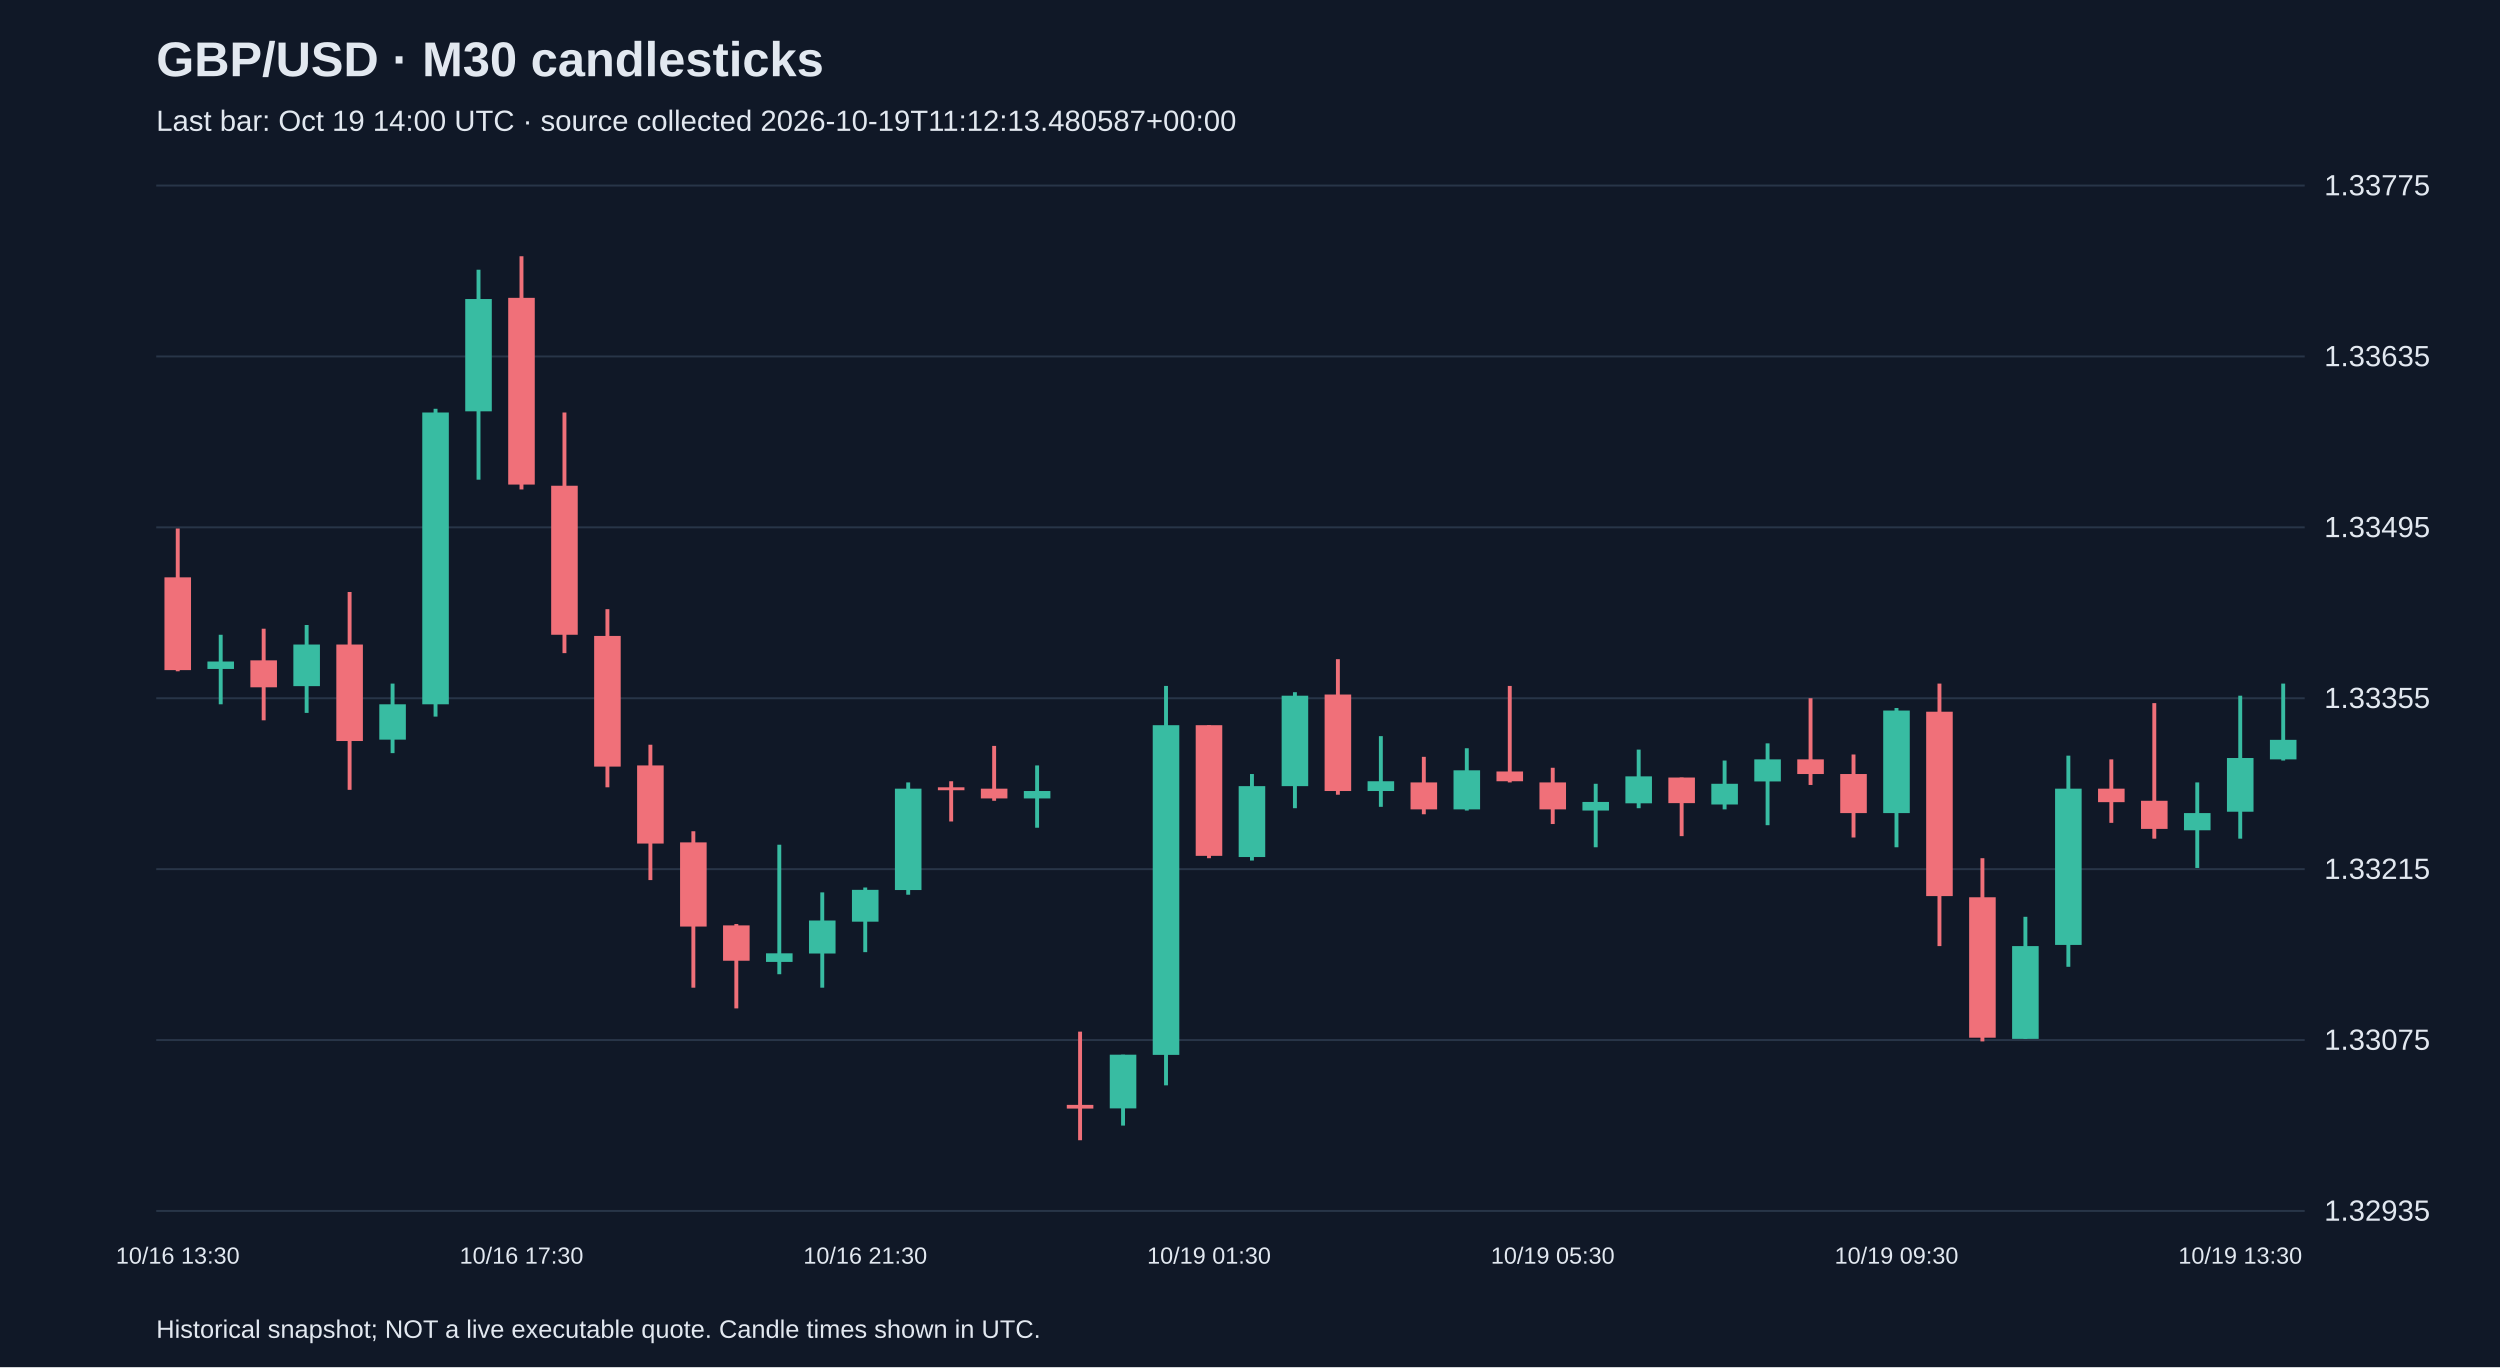
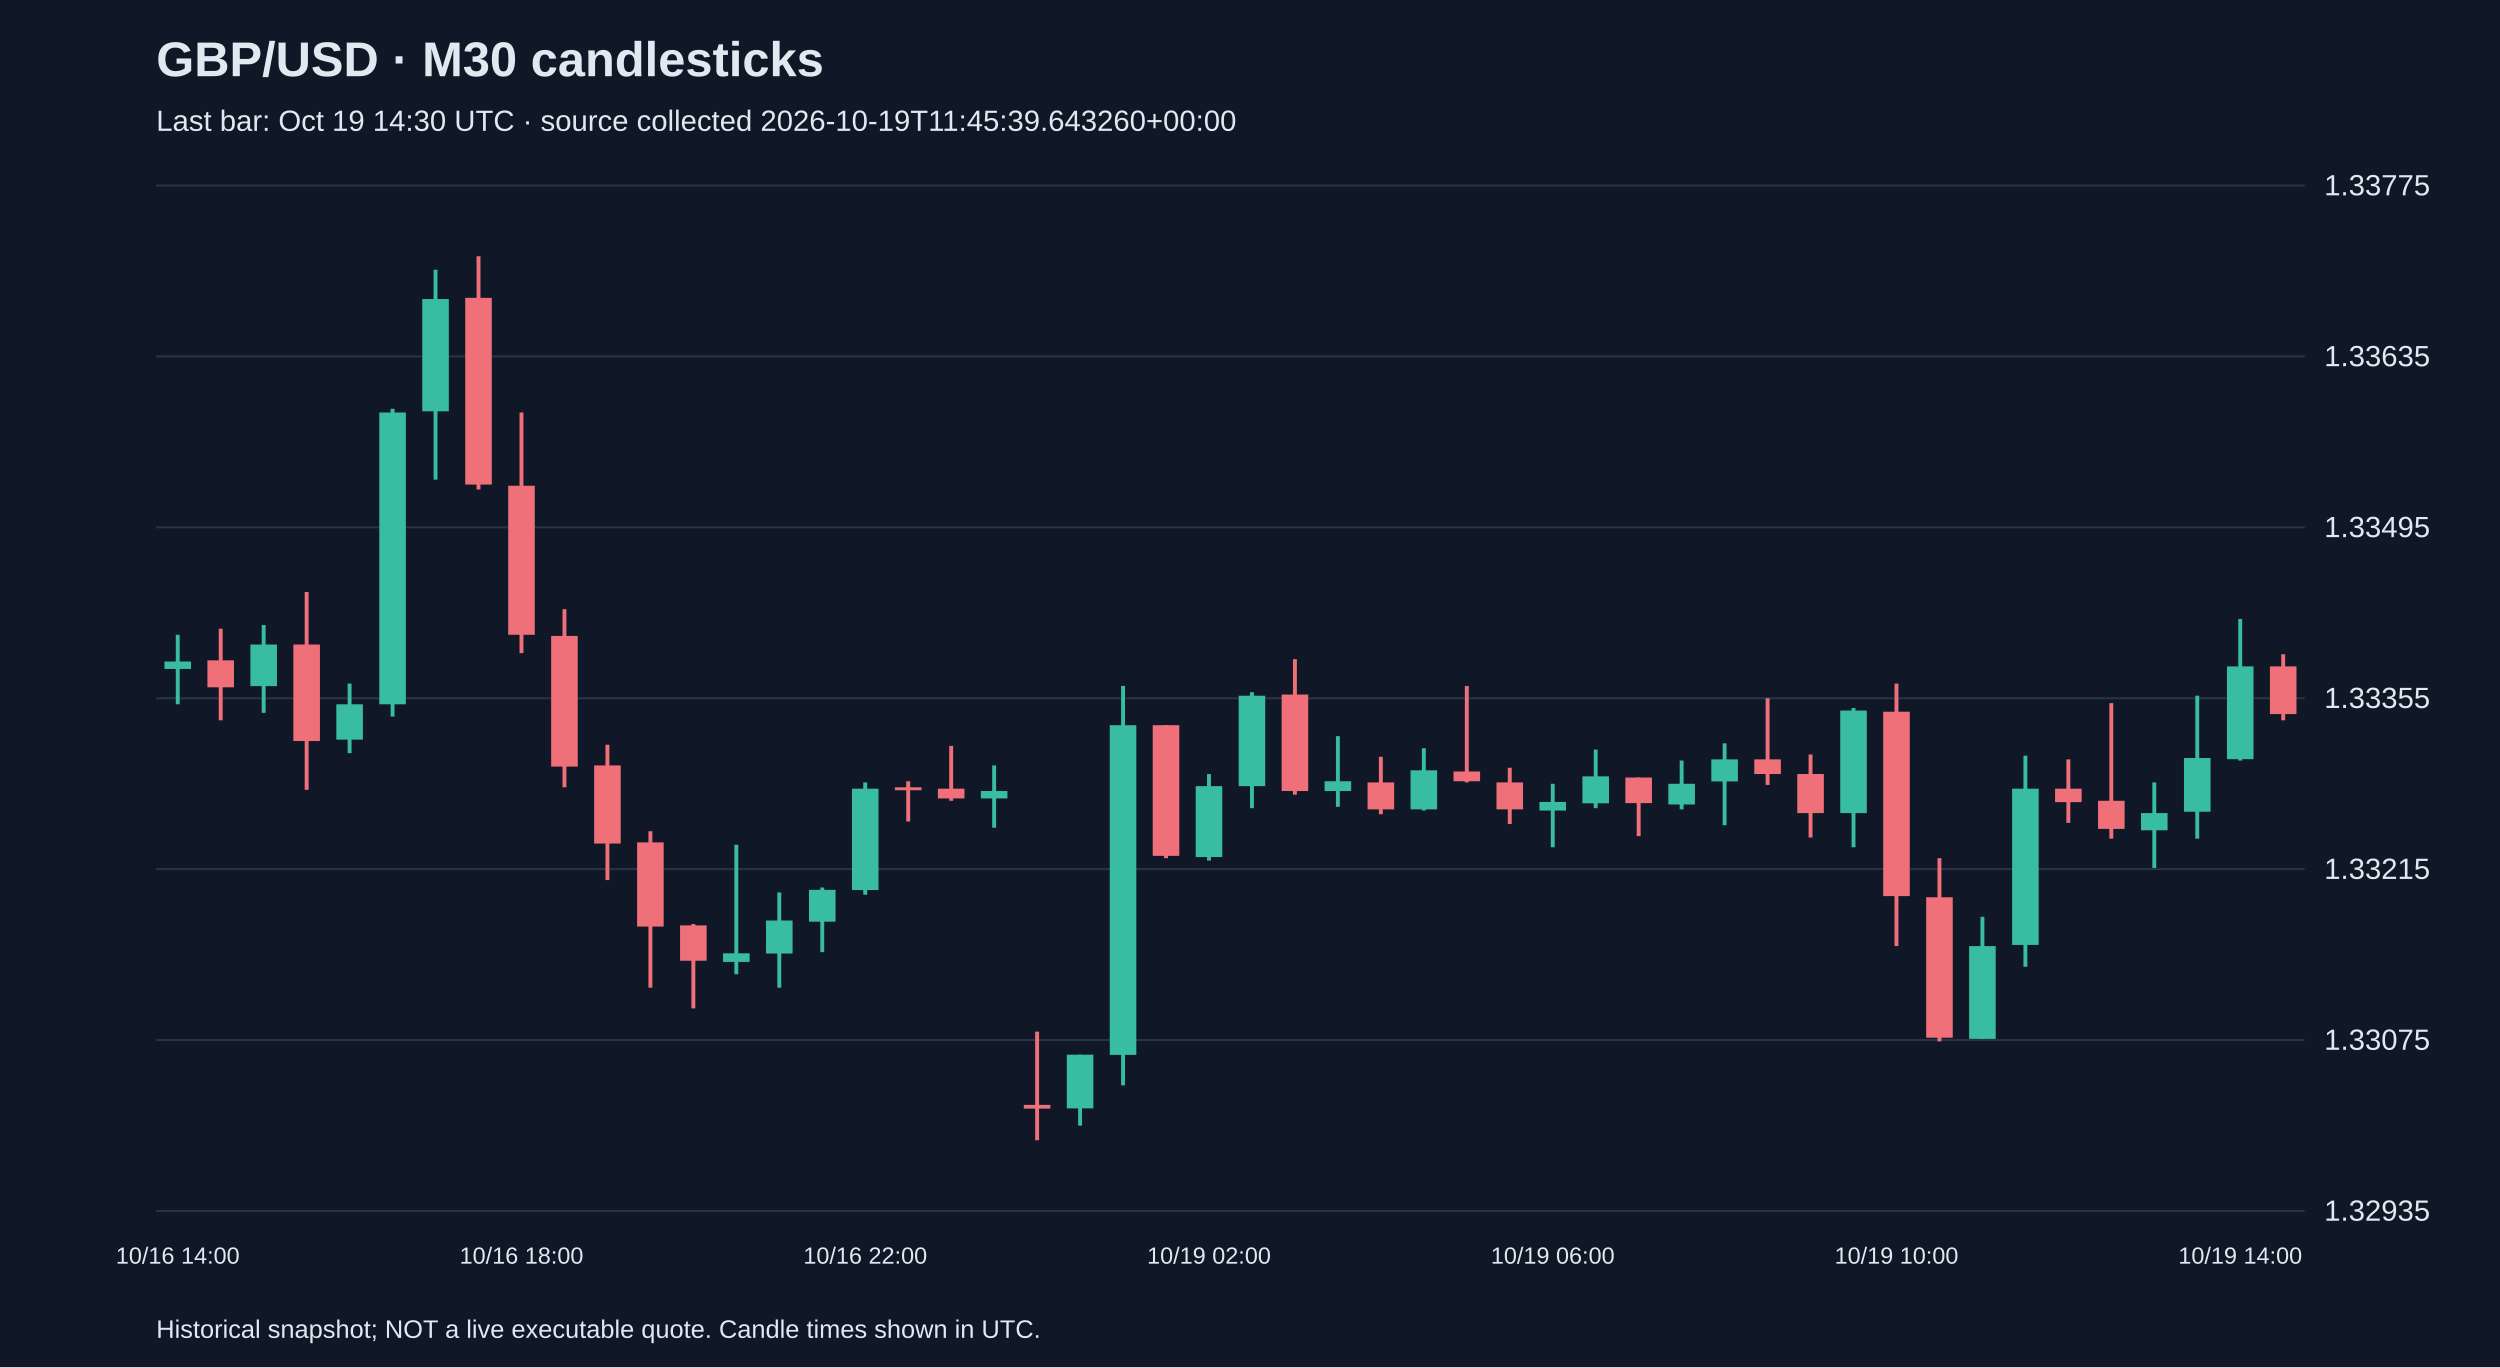
<svg xmlns="http://www.w3.org/2000/svg" viewBox="0 0 1280 700">
  <rect width="100%" height="100%" fill="#101827" />
  <style>text{font-family:Arial,sans-serif;fill:#e2e8f0}</style>
  <text x="80" y="39" font-size="25" font-weight="bold">GBP/USD · M30 candlesticks</text>
-   <text x="80" y="67" font-size="15" fill="#a6b1c5">Last bar: Oct 19 14:00 UTC · source collected 2026-10-19T11:12:13.480587+00:00</text>
+   <text x="80" y="67" font-size="15" fill="#a6b1c5">Last bar: Oct 19 14:30 UTC · source collected 2026-10-19T11:45:39.643260+00:00</text>
  <line x1="80" y1="620.0" x2="1180" y2="620.0" stroke="#283548" />
  <text x="1190" y="625.0" font-size="15">1.32935</text>
  <line x1="80" y1="532.5" x2="1180" y2="532.5" stroke="#283548" />
  <text x="1190" y="537.5" font-size="15">1.33075</text>
  <line x1="80" y1="445.0" x2="1180" y2="445.0" stroke="#283548" />
  <text x="1190" y="450.0" font-size="15">1.33215</text>
  <line x1="80" y1="357.5" x2="1180" y2="357.5" stroke="#283548" />
  <text x="1190" y="362.5" font-size="15">1.33355</text>
  <line x1="80" y1="270.0" x2="1180" y2="270.0" stroke="#283548" />
  <text x="1190" y="275.0" font-size="15">1.33495</text>
  <line x1="80" y1="182.5" x2="1180" y2="182.5" stroke="#283548" />
  <text x="1190" y="187.5" font-size="15">1.33635</text>
  <line x1="80" y1="95.0" x2="1180" y2="95.0" stroke="#283548" />
  <text x="1190" y="100.0" font-size="15">1.33775</text>
-   <line x1="91.0" y1="270.6" x2="91.0" y2="343.7" stroke="#f07079" stroke-width="2" />
-   <rect x="84.2" y="295.6" width="13.6" height="47.5" fill="#f07079" />
-   <text x="91.0" y="647" text-anchor="middle" font-size="12">10/16 13:30</text>
-   <line x1="113.0" y1="325.0" x2="113.0" y2="360.6" stroke="#38bca2" stroke-width="2" />
-   <rect x="106.2" y="338.7" width="13.6" height="3.8" fill="#38bca2" />
-   <line x1="135.0" y1="321.9" x2="135.0" y2="368.8" stroke="#f07079" stroke-width="2" />
-   <rect x="128.2" y="338.1" width="13.6" height="13.8" fill="#f07079" />
-   <line x1="157.0" y1="320.0" x2="157.0" y2="365.0" stroke="#38bca2" stroke-width="2" />
-   <rect x="150.2" y="330.0" width="13.6" height="21.3" fill="#38bca2" />
-   <line x1="179.0" y1="303.1" x2="179.0" y2="404.4" stroke="#f07079" stroke-width="2" />
-   <rect x="172.2" y="330.0" width="13.6" height="49.4" fill="#f07079" />
-   <line x1="201.0" y1="350.0" x2="201.0" y2="385.6" stroke="#38bca2" stroke-width="2" />
-   <rect x="194.2" y="360.6" width="13.6" height="18.1" fill="#38bca2" />
-   <line x1="223.0" y1="209.3" x2="223.0" y2="366.9" stroke="#38bca2" stroke-width="2" />
-   <rect x="216.2" y="211.2" width="13.6" height="149.4" fill="#38bca2" />
-   <line x1="245.0" y1="138.1" x2="245.0" y2="245.6" stroke="#38bca2" stroke-width="2" />
-   <rect x="238.2" y="153.1" width="13.6" height="57.5" fill="#38bca2" />
-   <line x1="267.0" y1="131.2" x2="267.0" y2="250.6" stroke="#f07079" stroke-width="2" />
-   <rect x="260.2" y="152.5" width="13.6" height="95.6" fill="#f07079" />
-   <text x="267.0" y="647" text-anchor="middle" font-size="12">10/16 17:30</text>
-   <line x1="289.0" y1="211.2" x2="289.0" y2="334.4" stroke="#f07079" stroke-width="2" />
-   <rect x="282.2" y="248.7" width="13.6" height="76.3" fill="#f07079" />
-   <line x1="311.0" y1="311.9" x2="311.0" y2="403.1" stroke="#f07079" stroke-width="2" />
-   <rect x="304.2" y="325.6" width="13.6" height="66.9" fill="#f07079" />
-   <line x1="333.0" y1="381.3" x2="333.0" y2="450.6" stroke="#f07079" stroke-width="2" />
-   <rect x="326.2" y="391.9" width="13.6" height="40.0" fill="#f07079" />
-   <line x1="355.0" y1="425.6" x2="355.0" y2="505.7" stroke="#f07079" stroke-width="2" />
-   <rect x="348.2" y="431.3" width="13.6" height="43.1" fill="#f07079" />
-   <line x1="377.0" y1="473.1" x2="377.0" y2="516.3" stroke="#f07079" stroke-width="2" />
-   <rect x="370.2" y="473.8" width="13.6" height="18.1" fill="#f07079" />
-   <line x1="399.0" y1="432.5" x2="399.0" y2="498.8" stroke="#38bca2" stroke-width="2" />
-   <rect x="392.2" y="488.1" width="13.6" height="4.4" fill="#38bca2" />
-   <line x1="421.0" y1="456.9" x2="421.0" y2="505.7" stroke="#38bca2" stroke-width="2" />
-   <rect x="414.2" y="471.3" width="13.6" height="16.9" fill="#38bca2" />
-   <line x1="443.0" y1="454.4" x2="443.0" y2="487.5" stroke="#38bca2" stroke-width="2" />
-   <rect x="436.2" y="455.6" width="13.6" height="16.3" fill="#38bca2" />
-   <text x="443.0" y="647" text-anchor="middle" font-size="12">10/16 21:30</text>
-   <line x1="465.0" y1="400.6" x2="465.0" y2="458.1" stroke="#38bca2" stroke-width="2" />
-   <rect x="458.2" y="403.8" width="13.6" height="51.9" fill="#38bca2" />
-   <line x1="487.0" y1="400.0" x2="487.0" y2="420.6" stroke="#f07079" stroke-width="2" />
-   <rect x="480.2" y="403.1" width="13.6" height="1.5" fill="#f07079" />
-   <line x1="509.0" y1="381.9" x2="509.0" y2="410.0" stroke="#f07079" stroke-width="2" />
-   <rect x="502.2" y="403.8" width="13.6" height="5.0" fill="#f07079" />
-   <line x1="531.0" y1="391.9" x2="531.0" y2="423.8" stroke="#38bca2" stroke-width="2" />
-   <rect x="524.2" y="405.0" width="13.6" height="3.8" fill="#38bca2" />
-   <line x1="553.0" y1="528.2" x2="553.0" y2="583.8" stroke="#f07079" stroke-width="2" />
-   <rect x="546.2" y="565.7" width="13.6" height="1.9" fill="#f07079" />
-   <line x1="575.0" y1="540.0" x2="575.0" y2="576.3" stroke="#38bca2" stroke-width="2" />
-   <rect x="568.2" y="540.0" width="13.6" height="27.5" fill="#38bca2" />
-   <line x1="597.0" y1="351.2" x2="597.0" y2="555.7" stroke="#38bca2" stroke-width="2" />
-   <rect x="590.2" y="371.3" width="13.6" height="168.8" fill="#38bca2" />
-   <line x1="619.0" y1="371.3" x2="619.0" y2="439.4" stroke="#f07079" stroke-width="2" />
-   <rect x="612.2" y="371.3" width="13.6" height="66.9" fill="#f07079" />
-   <text x="619.0" y="647" text-anchor="middle" font-size="12">10/19 01:30</text>
-   <line x1="641.0" y1="396.3" x2="641.0" y2="440.6" stroke="#38bca2" stroke-width="2" />
-   <rect x="634.2" y="402.5" width="13.6" height="36.3" fill="#38bca2" />
-   <line x1="663.0" y1="354.4" x2="663.0" y2="413.8" stroke="#38bca2" stroke-width="2" />
-   <rect x="656.2" y="356.2" width="13.6" height="46.3" fill="#38bca2" />
-   <line x1="685.0" y1="337.5" x2="685.0" y2="406.9" stroke="#f07079" stroke-width="2" />
-   <rect x="678.2" y="355.6" width="13.6" height="49.4" fill="#f07079" />
-   <line x1="707.0" y1="376.9" x2="707.0" y2="413.1" stroke="#38bca2" stroke-width="2" />
-   <rect x="700.2" y="400.0" width="13.6" height="5.0" fill="#38bca2" />
-   <line x1="729.0" y1="387.5" x2="729.0" y2="416.9" stroke="#f07079" stroke-width="2" />
-   <rect x="722.2" y="400.6" width="13.6" height="13.8" fill="#f07079" />
-   <line x1="751.0" y1="383.1" x2="751.0" y2="415.0" stroke="#38bca2" stroke-width="2" />
-   <rect x="744.2" y="394.4" width="13.6" height="20.0" fill="#38bca2" />
-   <line x1="773.0" y1="351.2" x2="773.0" y2="400.6" stroke="#f07079" stroke-width="2" />
-   <rect x="766.2" y="395.0" width="13.6" height="5.0" fill="#f07079" />
-   <line x1="795.0" y1="393.1" x2="795.0" y2="421.9" stroke="#f07079" stroke-width="2" />
-   <rect x="788.2" y="400.6" width="13.6" height="13.8" fill="#f07079" />
-   <text x="795.0" y="647" text-anchor="middle" font-size="12">10/19 05:30</text>
-   <line x1="817.0" y1="401.3" x2="817.0" y2="433.8" stroke="#38bca2" stroke-width="2" />
-   <rect x="810.2" y="410.6" width="13.6" height="4.4" fill="#38bca2" />
-   <line x1="839.0" y1="383.8" x2="839.0" y2="413.8" stroke="#38bca2" stroke-width="2" />
-   <rect x="832.2" y="397.5" width="13.6" height="13.8" fill="#38bca2" />
-   <line x1="861.0" y1="398.1" x2="861.0" y2="428.1" stroke="#f07079" stroke-width="2" />
-   <rect x="854.2" y="398.1" width="13.6" height="13.1" fill="#f07079" />
-   <line x1="883.0" y1="389.4" x2="883.0" y2="414.4" stroke="#38bca2" stroke-width="2" />
-   <rect x="876.2" y="401.3" width="13.6" height="10.6" fill="#38bca2" />
-   <line x1="905.0" y1="380.6" x2="905.0" y2="422.5" stroke="#38bca2" stroke-width="2" />
-   <rect x="898.2" y="388.8" width="13.6" height="11.3" fill="#38bca2" />
-   <line x1="927.0" y1="357.5" x2="927.0" y2="401.9" stroke="#f07079" stroke-width="2" />
-   <rect x="920.2" y="388.8" width="13.6" height="7.5" fill="#f07079" />
-   <line x1="949.0" y1="386.3" x2="949.0" y2="428.8" stroke="#f07079" stroke-width="2" />
-   <rect x="942.2" y="396.3" width="13.6" height="20.0" fill="#f07079" />
-   <line x1="971.0" y1="362.5" x2="971.0" y2="433.8" stroke="#38bca2" stroke-width="2" />
-   <rect x="964.2" y="363.8" width="13.6" height="52.5" fill="#38bca2" />
-   <text x="971.0" y="647" text-anchor="middle" font-size="12">10/19 09:30</text>
-   <line x1="993.0" y1="350.0" x2="993.0" y2="484.4" stroke="#f07079" stroke-width="2" />
-   <rect x="986.2" y="364.4" width="13.6" height="94.4" fill="#f07079" />
-   <line x1="1015.0" y1="439.4" x2="1015.0" y2="533.2" stroke="#f07079" stroke-width="2" />
-   <rect x="1008.2" y="459.4" width="13.6" height="71.9" fill="#f07079" />
-   <line x1="1037.0" y1="469.4" x2="1037.0" y2="531.9" stroke="#38bca2" stroke-width="2" />
-   <rect x="1030.2" y="484.4" width="13.6" height="47.5" fill="#38bca2" />
-   <line x1="1059.0" y1="386.9" x2="1059.0" y2="495.0" stroke="#38bca2" stroke-width="2" />
-   <rect x="1052.2" y="403.8" width="13.6" height="80.0" fill="#38bca2" />
-   <line x1="1081.0" y1="388.8" x2="1081.0" y2="421.3" stroke="#f07079" stroke-width="2" />
-   <rect x="1074.2" y="403.8" width="13.6" height="6.9" fill="#f07079" />
-   <line x1="1103.0" y1="360.0" x2="1103.0" y2="429.4" stroke="#f07079" stroke-width="2" />
-   <rect x="1096.2" y="410.0" width="13.6" height="14.4" fill="#f07079" />
-   <line x1="1125.0" y1="400.6" x2="1125.0" y2="444.4" stroke="#38bca2" stroke-width="2" />
-   <rect x="1118.2" y="416.3" width="13.6" height="8.8" fill="#38bca2" />
-   <line x1="1147.0" y1="356.2" x2="1147.0" y2="429.4" stroke="#38bca2" stroke-width="2" />
-   <rect x="1140.2" y="388.1" width="13.6" height="27.5" fill="#38bca2" />
-   <text x="1147.0" y="647" text-anchor="middle" font-size="12">10/19 13:30</text>
-   <line x1="1169.0" y1="350.0" x2="1169.0" y2="389.4" stroke="#38bca2" stroke-width="2" />
-   <rect x="1162.2" y="378.8" width="13.6" height="10.0" fill="#38bca2" />
+   <line x1="91.0" y1="325.0" x2="91.0" y2="360.6" stroke="#38bca2" stroke-width="2" />
+   <rect x="84.2" y="338.7" width="13.6" height="3.8" fill="#38bca2" />
+   <text x="91.0" y="647" text-anchor="middle" font-size="12">10/16 14:00</text>
+   <line x1="113.0" y1="321.9" x2="113.0" y2="368.8" stroke="#f07079" stroke-width="2" />
+   <rect x="106.2" y="338.1" width="13.6" height="13.8" fill="#f07079" />
+   <line x1="135.0" y1="320.0" x2="135.0" y2="365.0" stroke="#38bca2" stroke-width="2" />
+   <rect x="128.2" y="330.0" width="13.6" height="21.3" fill="#38bca2" />
+   <line x1="157.0" y1="303.1" x2="157.0" y2="404.4" stroke="#f07079" stroke-width="2" />
+   <rect x="150.2" y="330.0" width="13.6" height="49.4" fill="#f07079" />
+   <line x1="179.0" y1="350.0" x2="179.0" y2="385.6" stroke="#38bca2" stroke-width="2" />
+   <rect x="172.2" y="360.6" width="13.6" height="18.1" fill="#38bca2" />
+   <line x1="201.0" y1="209.3" x2="201.0" y2="366.9" stroke="#38bca2" stroke-width="2" />
+   <rect x="194.2" y="211.2" width="13.6" height="149.4" fill="#38bca2" />
+   <line x1="223.0" y1="138.1" x2="223.0" y2="245.6" stroke="#38bca2" stroke-width="2" />
+   <rect x="216.2" y="153.1" width="13.6" height="57.5" fill="#38bca2" />
+   <line x1="245.0" y1="131.2" x2="245.0" y2="250.6" stroke="#f07079" stroke-width="2" />
+   <rect x="238.2" y="152.5" width="13.6" height="95.6" fill="#f07079" />
+   <line x1="267.0" y1="211.2" x2="267.0" y2="334.4" stroke="#f07079" stroke-width="2" />
+   <rect x="260.2" y="248.7" width="13.6" height="76.3" fill="#f07079" />
+   <text x="267.0" y="647" text-anchor="middle" font-size="12">10/16 18:00</text>
+   <line x1="289.0" y1="311.9" x2="289.0" y2="403.1" stroke="#f07079" stroke-width="2" />
+   <rect x="282.2" y="325.6" width="13.6" height="66.9" fill="#f07079" />
+   <line x1="311.0" y1="381.3" x2="311.0" y2="450.6" stroke="#f07079" stroke-width="2" />
+   <rect x="304.2" y="391.9" width="13.6" height="40.0" fill="#f07079" />
+   <line x1="333.0" y1="425.6" x2="333.0" y2="505.7" stroke="#f07079" stroke-width="2" />
+   <rect x="326.2" y="431.3" width="13.6" height="43.1" fill="#f07079" />
+   <line x1="355.0" y1="473.1" x2="355.0" y2="516.3" stroke="#f07079" stroke-width="2" />
+   <rect x="348.2" y="473.8" width="13.6" height="18.1" fill="#f07079" />
+   <line x1="377.0" y1="432.5" x2="377.0" y2="498.8" stroke="#38bca2" stroke-width="2" />
+   <rect x="370.2" y="488.1" width="13.6" height="4.4" fill="#38bca2" />
+   <line x1="399.0" y1="456.9" x2="399.0" y2="505.7" stroke="#38bca2" stroke-width="2" />
+   <rect x="392.2" y="471.3" width="13.6" height="16.9" fill="#38bca2" />
+   <line x1="421.0" y1="454.4" x2="421.0" y2="487.5" stroke="#38bca2" stroke-width="2" />
+   <rect x="414.2" y="455.6" width="13.6" height="16.3" fill="#38bca2" />
+   <line x1="443.0" y1="400.6" x2="443.0" y2="458.1" stroke="#38bca2" stroke-width="2" />
+   <rect x="436.2" y="403.8" width="13.6" height="51.9" fill="#38bca2" />
+   <text x="443.0" y="647" text-anchor="middle" font-size="12">10/16 22:00</text>
+   <line x1="465.0" y1="400.0" x2="465.0" y2="420.6" stroke="#f07079" stroke-width="2" />
+   <rect x="458.2" y="403.1" width="13.6" height="1.5" fill="#f07079" />
+   <line x1="487.0" y1="381.9" x2="487.0" y2="410.0" stroke="#f07079" stroke-width="2" />
+   <rect x="480.2" y="403.8" width="13.6" height="5.0" fill="#f07079" />
+   <line x1="509.0" y1="391.9" x2="509.0" y2="423.8" stroke="#38bca2" stroke-width="2" />
+   <rect x="502.2" y="405.0" width="13.6" height="3.8" fill="#38bca2" />
+   <line x1="531.0" y1="528.2" x2="531.0" y2="583.8" stroke="#f07079" stroke-width="2" />
+   <rect x="524.2" y="565.7" width="13.6" height="1.9" fill="#f07079" />
+   <line x1="553.0" y1="540.0" x2="553.0" y2="576.3" stroke="#38bca2" stroke-width="2" />
+   <rect x="546.2" y="540.0" width="13.6" height="27.5" fill="#38bca2" />
+   <line x1="575.0" y1="351.2" x2="575.0" y2="555.7" stroke="#38bca2" stroke-width="2" />
+   <rect x="568.2" y="371.3" width="13.6" height="168.8" fill="#38bca2" />
+   <line x1="597.0" y1="371.3" x2="597.0" y2="439.4" stroke="#f07079" stroke-width="2" />
+   <rect x="590.2" y="371.3" width="13.6" height="66.9" fill="#f07079" />
+   <line x1="619.0" y1="396.3" x2="619.0" y2="440.6" stroke="#38bca2" stroke-width="2" />
+   <rect x="612.2" y="402.5" width="13.6" height="36.3" fill="#38bca2" />
+   <text x="619.0" y="647" text-anchor="middle" font-size="12">10/19 02:00</text>
+   <line x1="641.0" y1="354.4" x2="641.0" y2="413.8" stroke="#38bca2" stroke-width="2" />
+   <rect x="634.2" y="356.2" width="13.6" height="46.3" fill="#38bca2" />
+   <line x1="663.0" y1="337.5" x2="663.0" y2="406.9" stroke="#f07079" stroke-width="2" />
+   <rect x="656.2" y="355.6" width="13.6" height="49.4" fill="#f07079" />
+   <line x1="685.0" y1="376.9" x2="685.0" y2="413.1" stroke="#38bca2" stroke-width="2" />
+   <rect x="678.2" y="400.0" width="13.6" height="5.0" fill="#38bca2" />
+   <line x1="707.0" y1="387.5" x2="707.0" y2="416.9" stroke="#f07079" stroke-width="2" />
+   <rect x="700.2" y="400.6" width="13.6" height="13.8" fill="#f07079" />
+   <line x1="729.0" y1="383.1" x2="729.0" y2="415.0" stroke="#38bca2" stroke-width="2" />
+   <rect x="722.2" y="394.4" width="13.6" height="20.0" fill="#38bca2" />
+   <line x1="751.0" y1="351.2" x2="751.0" y2="400.6" stroke="#f07079" stroke-width="2" />
+   <rect x="744.2" y="395.0" width="13.6" height="5.0" fill="#f07079" />
+   <line x1="773.0" y1="393.1" x2="773.0" y2="421.9" stroke="#f07079" stroke-width="2" />
+   <rect x="766.2" y="400.6" width="13.6" height="13.8" fill="#f07079" />
+   <line x1="795.0" y1="401.3" x2="795.0" y2="433.8" stroke="#38bca2" stroke-width="2" />
+   <rect x="788.2" y="410.6" width="13.6" height="4.4" fill="#38bca2" />
+   <text x="795.0" y="647" text-anchor="middle" font-size="12">10/19 06:00</text>
+   <line x1="817.0" y1="383.8" x2="817.0" y2="413.8" stroke="#38bca2" stroke-width="2" />
+   <rect x="810.2" y="397.5" width="13.6" height="13.8" fill="#38bca2" />
+   <line x1="839.0" y1="398.1" x2="839.0" y2="428.1" stroke="#f07079" stroke-width="2" />
+   <rect x="832.2" y="398.1" width="13.6" height="13.1" fill="#f07079" />
+   <line x1="861.0" y1="389.4" x2="861.0" y2="414.4" stroke="#38bca2" stroke-width="2" />
+   <rect x="854.2" y="401.3" width="13.6" height="10.6" fill="#38bca2" />
+   <line x1="883.0" y1="380.6" x2="883.0" y2="422.5" stroke="#38bca2" stroke-width="2" />
+   <rect x="876.2" y="388.8" width="13.6" height="11.3" fill="#38bca2" />
+   <line x1="905.0" y1="357.5" x2="905.0" y2="401.9" stroke="#f07079" stroke-width="2" />
+   <rect x="898.2" y="388.8" width="13.6" height="7.5" fill="#f07079" />
+   <line x1="927.0" y1="386.3" x2="927.0" y2="428.8" stroke="#f07079" stroke-width="2" />
+   <rect x="920.2" y="396.3" width="13.6" height="20.0" fill="#f07079" />
+   <line x1="949.0" y1="362.5" x2="949.0" y2="433.8" stroke="#38bca2" stroke-width="2" />
+   <rect x="942.2" y="363.8" width="13.6" height="52.5" fill="#38bca2" />
+   <line x1="971.0" y1="350.0" x2="971.0" y2="484.4" stroke="#f07079" stroke-width="2" />
+   <rect x="964.2" y="364.4" width="13.6" height="94.4" fill="#f07079" />
+   <text x="971.0" y="647" text-anchor="middle" font-size="12">10/19 10:00</text>
+   <line x1="993.0" y1="439.4" x2="993.0" y2="533.2" stroke="#f07079" stroke-width="2" />
+   <rect x="986.2" y="459.4" width="13.6" height="71.9" fill="#f07079" />
+   <line x1="1015.0" y1="469.4" x2="1015.0" y2="531.9" stroke="#38bca2" stroke-width="2" />
+   <rect x="1008.2" y="484.4" width="13.6" height="47.5" fill="#38bca2" />
+   <line x1="1037.0" y1="386.9" x2="1037.0" y2="495.0" stroke="#38bca2" stroke-width="2" />
+   <rect x="1030.2" y="403.8" width="13.6" height="80.0" fill="#38bca2" />
+   <line x1="1059.0" y1="388.8" x2="1059.0" y2="421.3" stroke="#f07079" stroke-width="2" />
+   <rect x="1052.2" y="403.8" width="13.6" height="6.9" fill="#f07079" />
+   <line x1="1081.0" y1="360.0" x2="1081.0" y2="429.4" stroke="#f07079" stroke-width="2" />
+   <rect x="1074.2" y="410.0" width="13.6" height="14.4" fill="#f07079" />
+   <line x1="1103.0" y1="400.6" x2="1103.0" y2="444.4" stroke="#38bca2" stroke-width="2" />
+   <rect x="1096.2" y="416.3" width="13.6" height="8.8" fill="#38bca2" />
+   <line x1="1125.0" y1="356.2" x2="1125.0" y2="429.4" stroke="#38bca2" stroke-width="2" />
+   <rect x="1118.2" y="388.1" width="13.6" height="27.5" fill="#38bca2" />
+   <line x1="1147.0" y1="316.9" x2="1147.0" y2="389.4" stroke="#38bca2" stroke-width="2" />
+   <rect x="1140.2" y="341.2" width="13.6" height="47.5" fill="#38bca2" />
+   <text x="1147.0" y="647" text-anchor="middle" font-size="12">10/19 14:00</text>
+   <line x1="1169.0" y1="335.0" x2="1169.0" y2="368.8" stroke="#f07079" stroke-width="2" />
+   <rect x="1162.2" y="341.2" width="13.6" height="24.4" fill="#f07079" />
  <text x="80" y="685" font-size="13">Historical snapshot; NOT a live executable quote. Candle times shown in UTC.</text>
</svg>
